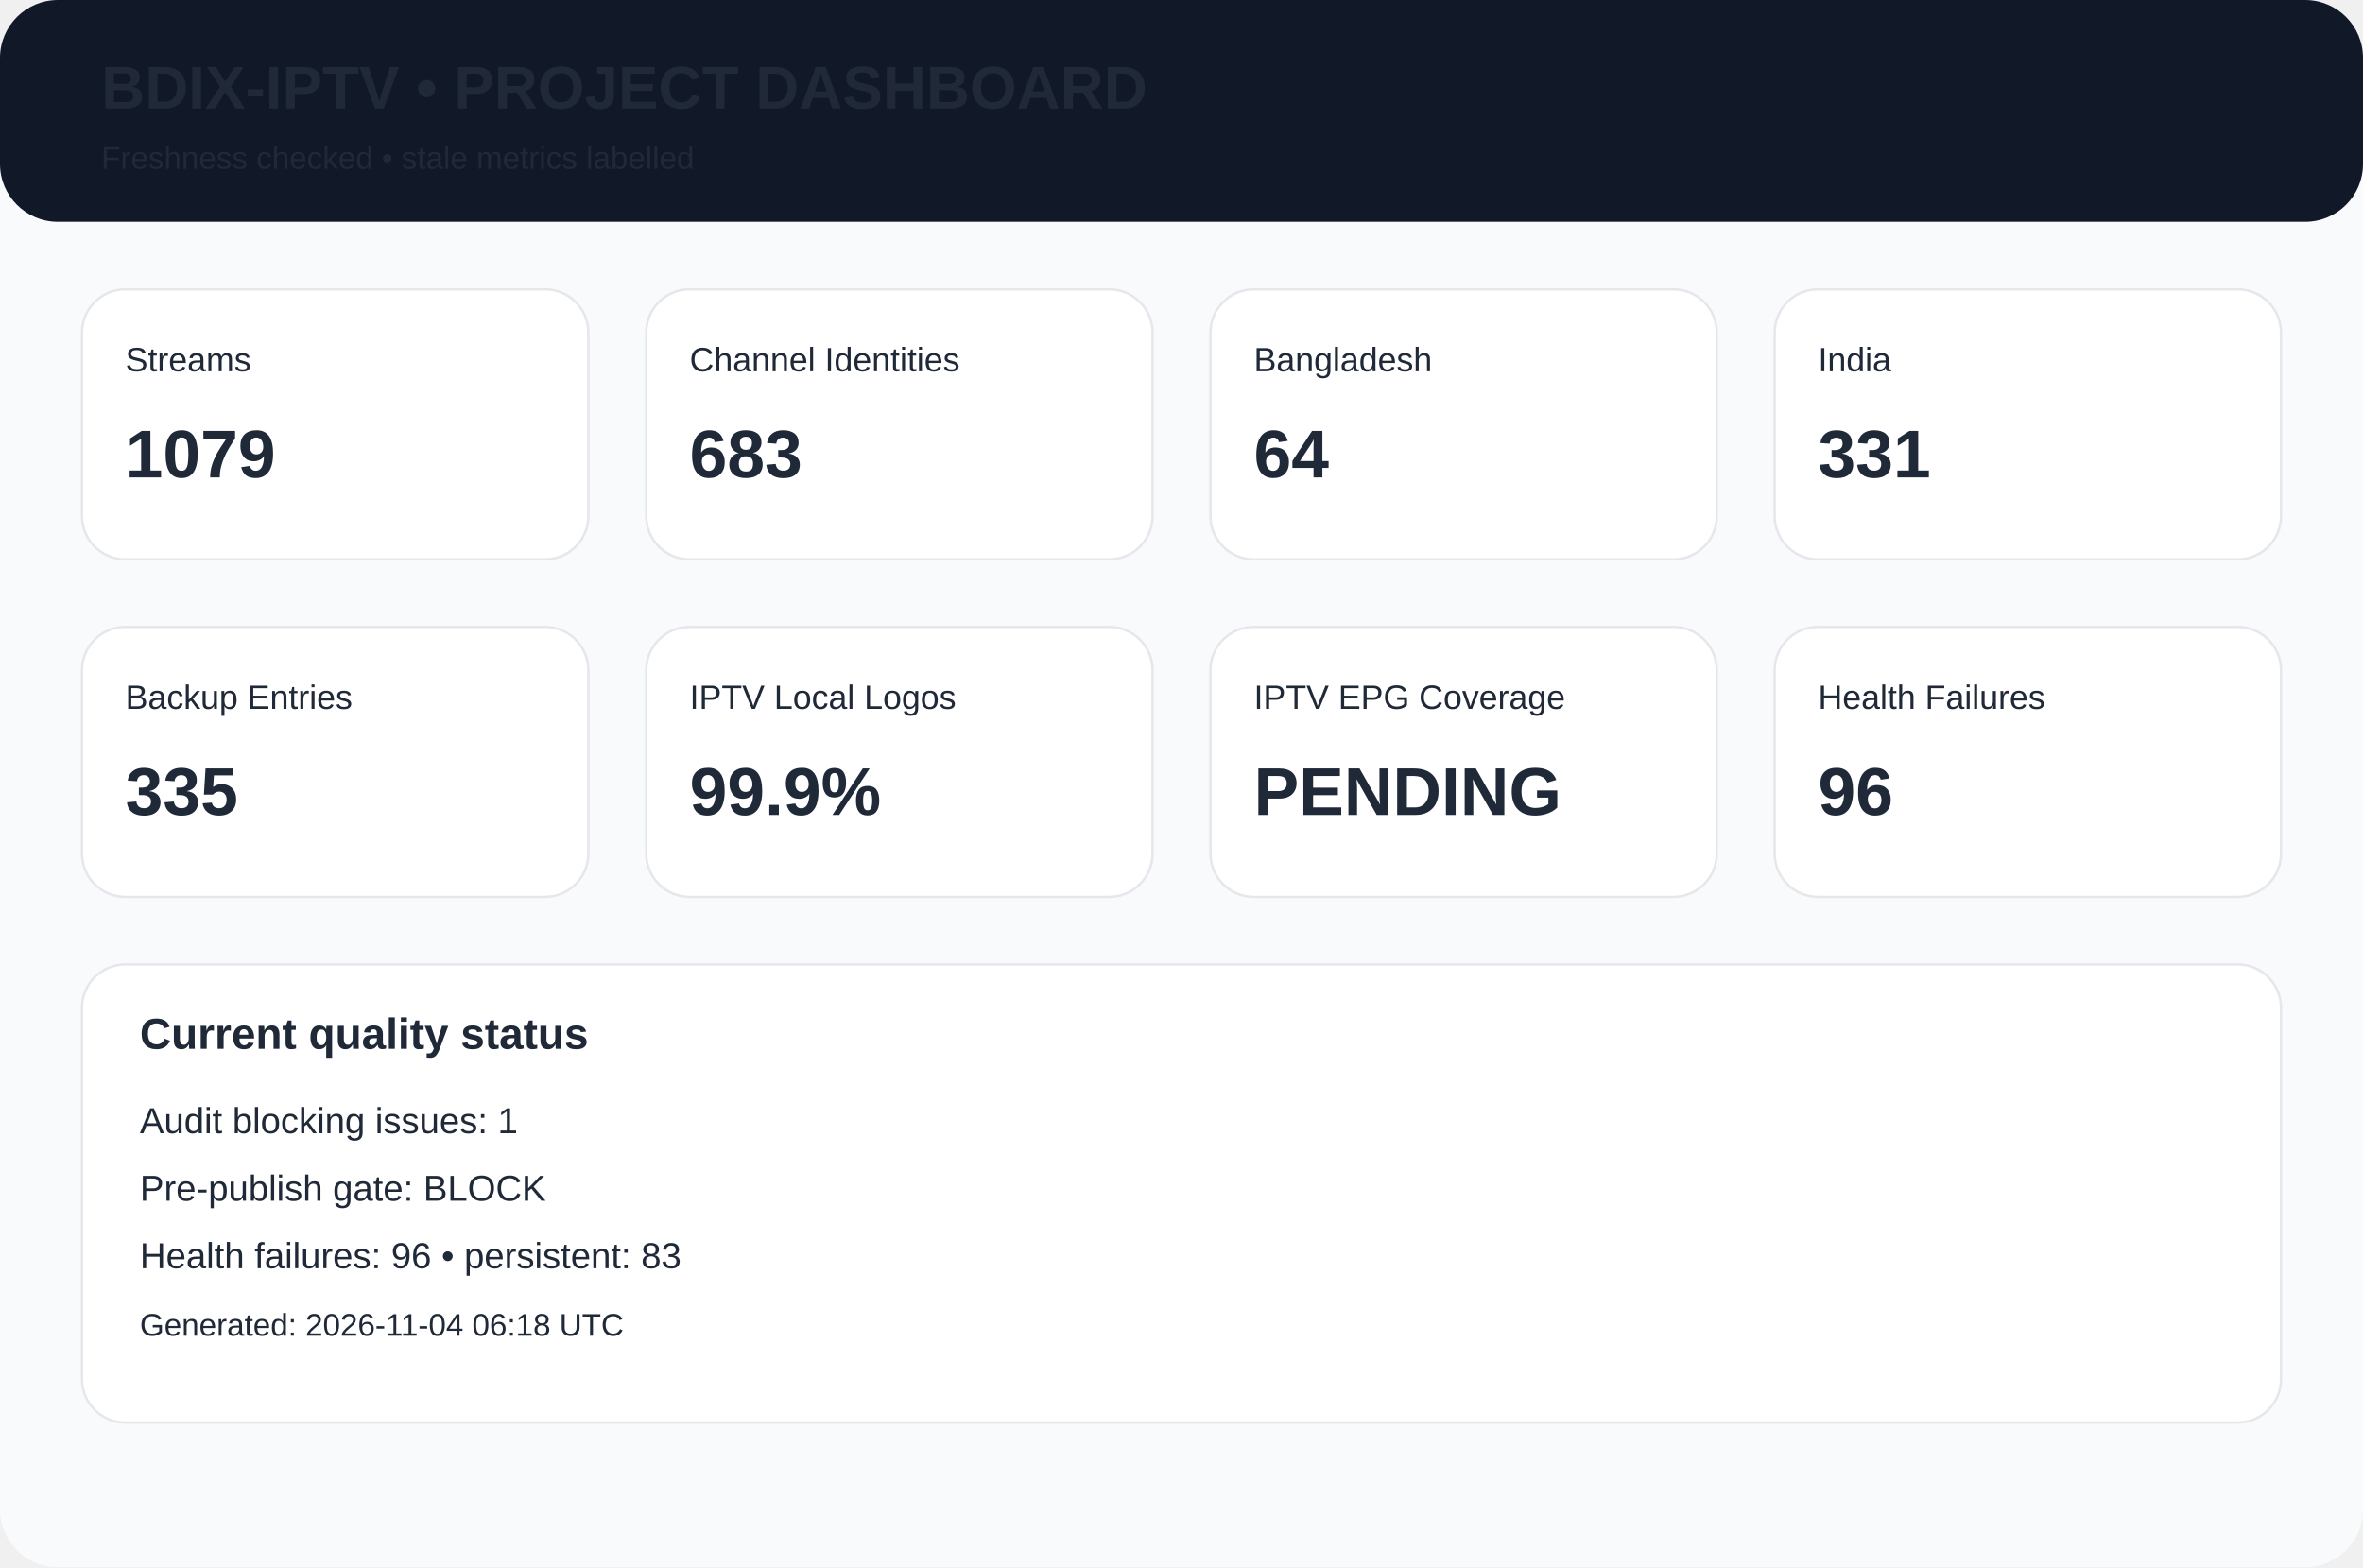
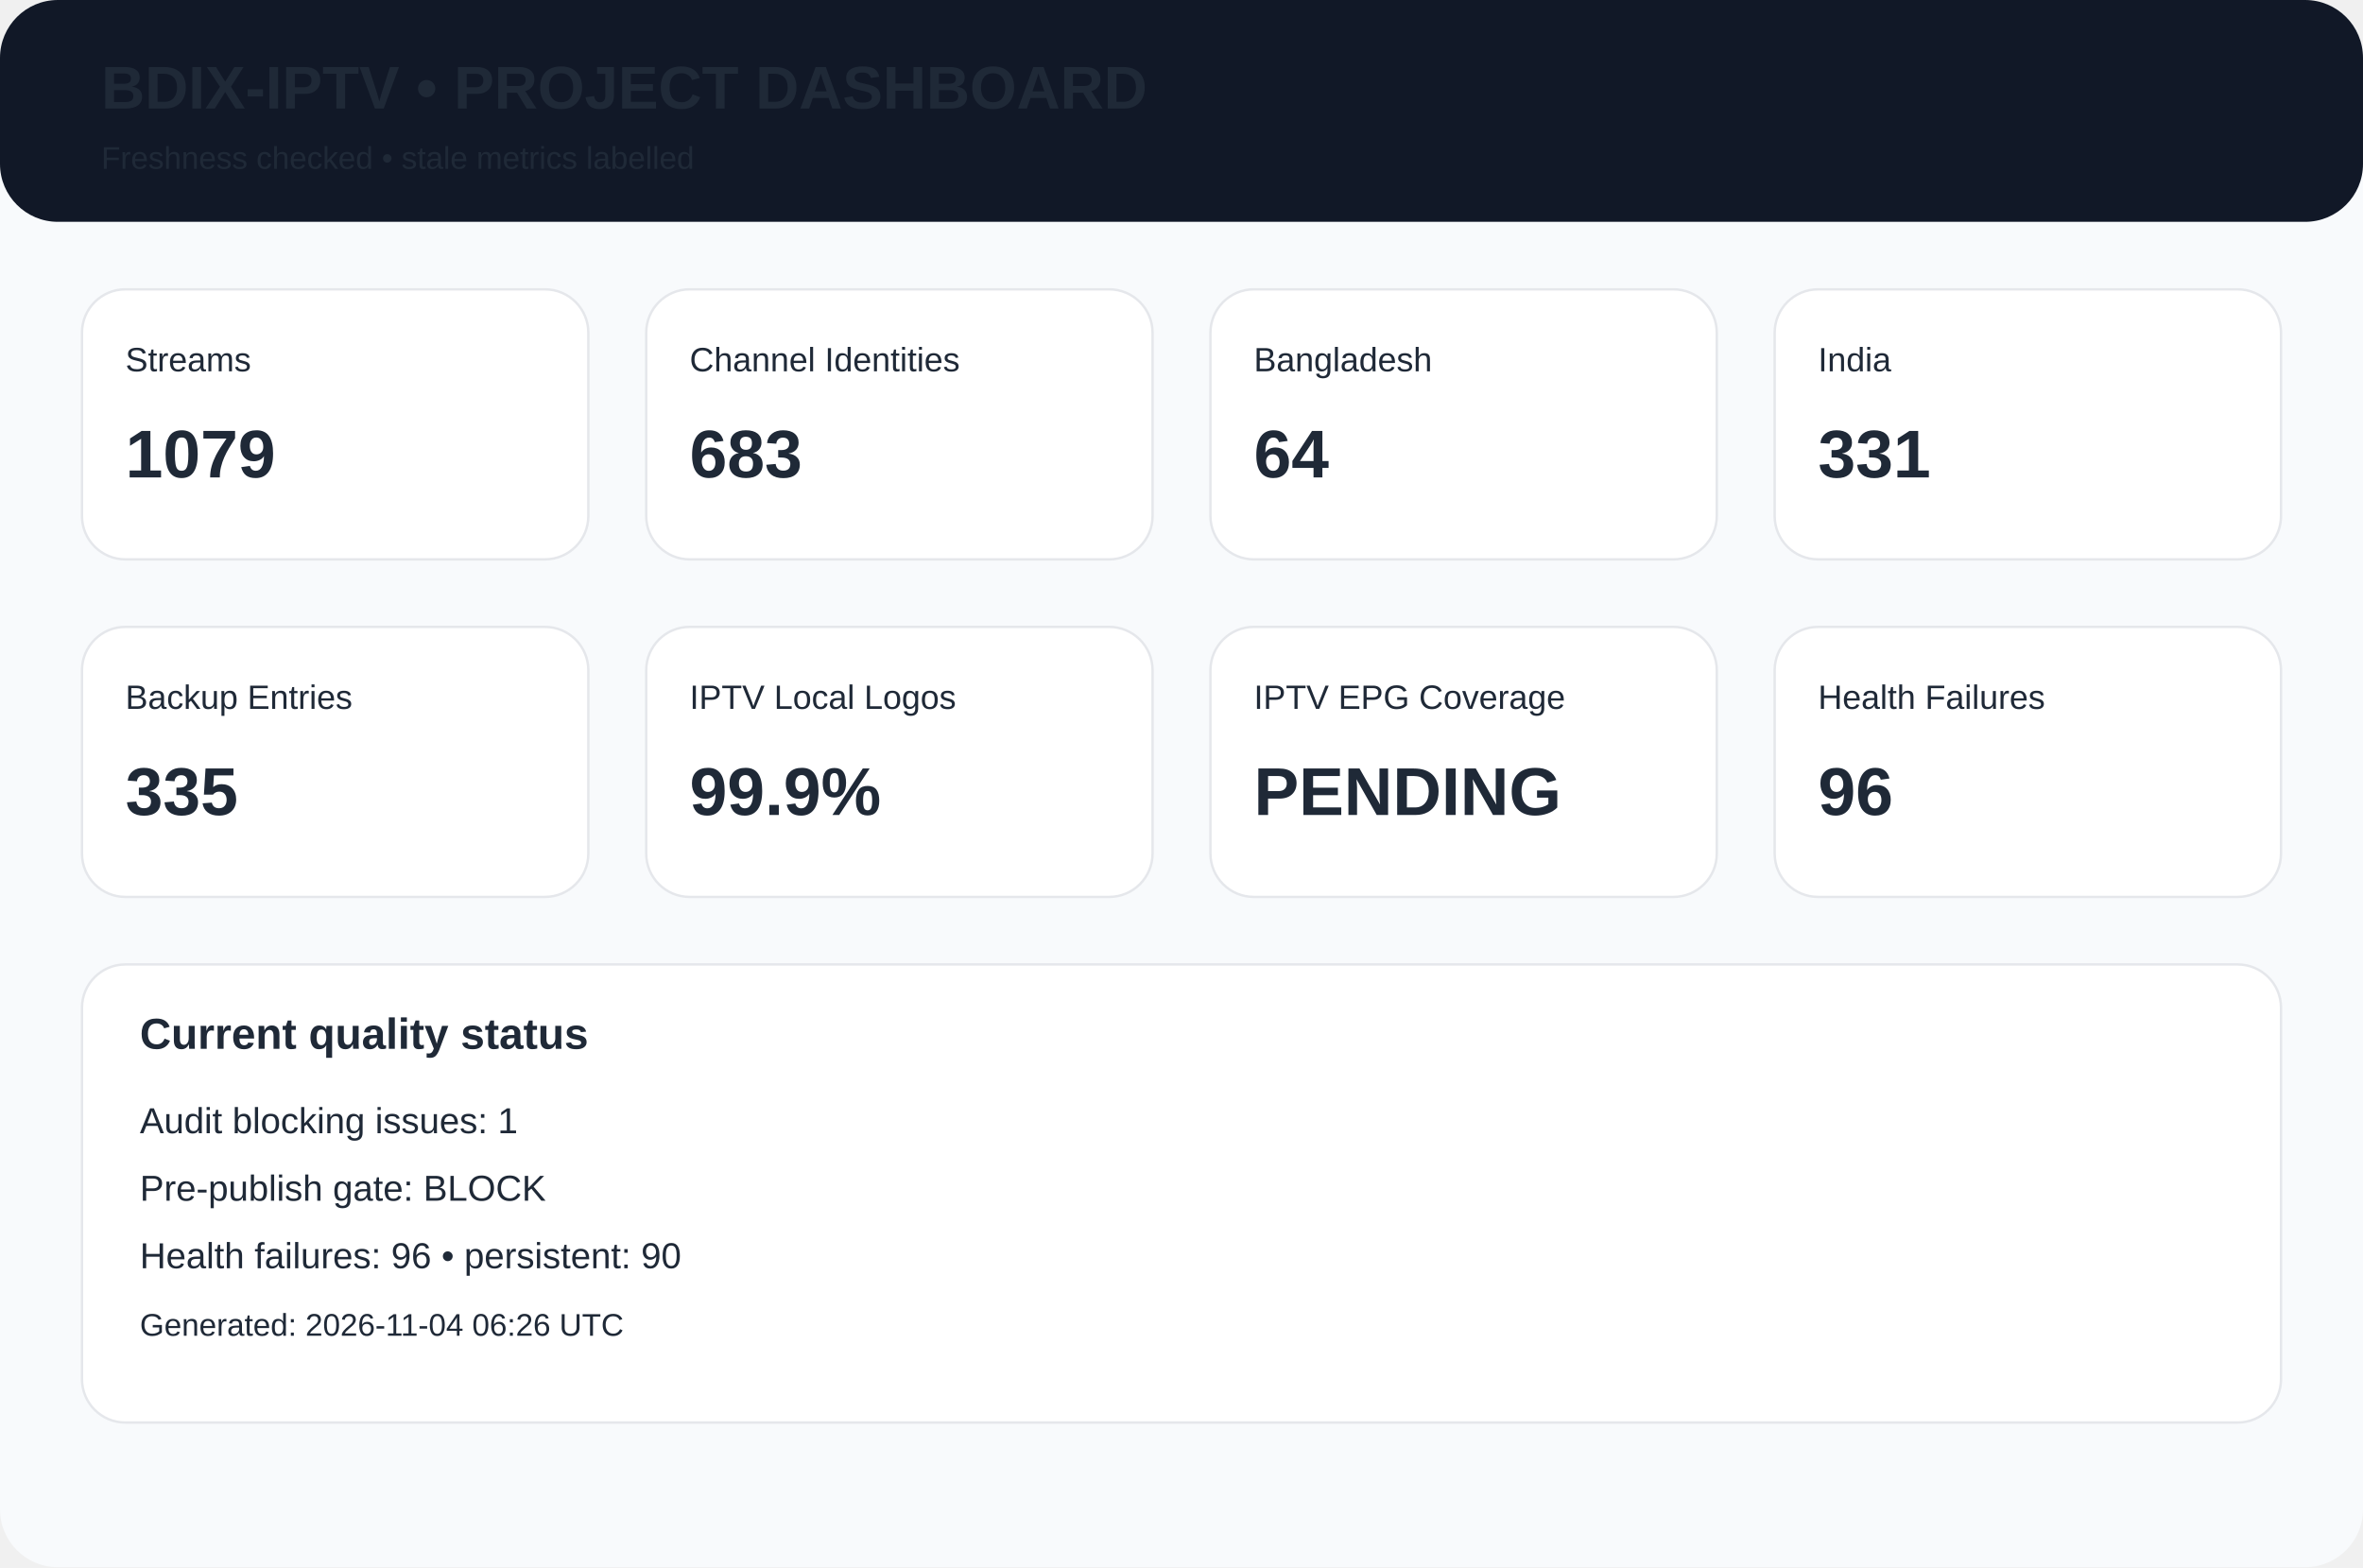
<svg xmlns="http://www.w3.org/2000/svg" width="980" height="650" viewBox="0 0 980 650">
  <rect width="980" height="650" rx="24" fill="#f8fafc" />
  <rect width="980" height="92" rx="24" fill="#111827" />
  <text x="42" y="45" font-family="Arial,Helvetica,sans-serif" font-size="25px" font-weight="700" fill="#1f2937">BDIX-IPTV • PROJECT DASHBOARD</text>
  <text x="42" y="70" font-family="Arial,Helvetica,sans-serif" font-size="13px" font-weight="400" fill="#1f2937">Freshness checked • stale metrics labelled</text>
  <rect x="34" y="120" width="210" height="112" rx="18" fill="white" stroke="#e5e7eb" />
  <text x="52" y="154" font-family="Arial,Helvetica,sans-serif" font-size="14px" font-weight="400" fill="#1f2937">Streams</text>
  <text x="52" y="198" font-family="Arial,Helvetica,sans-serif" font-size="28px" font-weight="700" fill="#1f2937">1079</text>
  <rect x="268" y="120" width="210" height="112" rx="18" fill="white" stroke="#e5e7eb" />
  <text x="286" y="154" font-family="Arial,Helvetica,sans-serif" font-size="14px" font-weight="400" fill="#1f2937">Channel Identities</text>
  <text x="286" y="198" font-family="Arial,Helvetica,sans-serif" font-size="28px" font-weight="700" fill="#1f2937">683</text>
  <rect x="502" y="120" width="210" height="112" rx="18" fill="white" stroke="#e5e7eb" />
  <text x="520" y="154" font-family="Arial,Helvetica,sans-serif" font-size="14px" font-weight="400" fill="#1f2937">Bangladesh</text>
  <text x="520" y="198" font-family="Arial,Helvetica,sans-serif" font-size="28px" font-weight="700" fill="#1f2937">64</text>
  <rect x="736" y="120" width="210" height="112" rx="18" fill="white" stroke="#e5e7eb" />
  <text x="754" y="154" font-family="Arial,Helvetica,sans-serif" font-size="14px" font-weight="400" fill="#1f2937">India</text>
  <text x="754" y="198" font-family="Arial,Helvetica,sans-serif" font-size="28px" font-weight="700" fill="#1f2937">331</text>
  <rect x="34" y="260" width="210" height="112" rx="18" fill="white" stroke="#e5e7eb" />
  <text x="52" y="294" font-family="Arial,Helvetica,sans-serif" font-size="14px" font-weight="400" fill="#1f2937">Backup Entries</text>
  <text x="52" y="338" font-family="Arial,Helvetica,sans-serif" font-size="28px" font-weight="700" fill="#1f2937">335</text>
  <rect x="268" y="260" width="210" height="112" rx="18" fill="white" stroke="#e5e7eb" />
  <text x="286" y="294" font-family="Arial,Helvetica,sans-serif" font-size="14px" font-weight="400" fill="#1f2937">IPTV Local Logos</text>
  <text x="286" y="338" font-family="Arial,Helvetica,sans-serif" font-size="28px" font-weight="700" fill="#1f2937">99.9%</text>
  <rect x="502" y="260" width="210" height="112" rx="18" fill="white" stroke="#e5e7eb" />
  <text x="520" y="294" font-family="Arial,Helvetica,sans-serif" font-size="14px" font-weight="400" fill="#1f2937">IPTV EPG Coverage</text>
  <text x="520" y="338" font-family="Arial,Helvetica,sans-serif" font-size="28px" font-weight="700" fill="#1f2937">PENDING</text>
  <rect x="736" y="260" width="210" height="112" rx="18" fill="white" stroke="#e5e7eb" />
  <text x="754" y="294" font-family="Arial,Helvetica,sans-serif" font-size="14px" font-weight="400" fill="#1f2937">Health Failures</text>
  <text x="754" y="338" font-family="Arial,Helvetica,sans-serif" font-size="28px" font-weight="700" fill="#1f2937">96</text>
  <rect x="34" y="400" width="912" height="190" rx="18" fill="white" stroke="#e5e7eb" />
  <text x="58" y="435" font-family="Arial,Helvetica,sans-serif" font-size="18px" font-weight="700" fill="#1f2937">Current quality status</text>
  <text x="58" y="470" font-family="Arial,Helvetica,sans-serif" font-size="15px" font-weight="400" fill="#1f2937">Audit blocking issues: 1</text>
  <text x="58" y="498" font-family="Arial,Helvetica,sans-serif" font-size="15px" font-weight="400" fill="#1f2937">Pre-publish gate: BLOCK</text>
-   <text x="58" y="526" font-family="Arial,Helvetica,sans-serif" font-size="15px" font-weight="400" fill="#1f2937">Health failures: 96 • persistent: 83</text>
-   <text x="58" y="554" font-family="Arial,Helvetica,sans-serif" font-size="13px" font-weight="400" fill="#1f2937">Generated: 2026-11-04 06:18 UTC</text>
+   <text x="58" y="526" font-family="Arial,Helvetica,sans-serif" font-size="15px" font-weight="400" fill="#1f2937">Health failures: 96 • persistent: 90</text>
+   <text x="58" y="554" font-family="Arial,Helvetica,sans-serif" font-size="13px" font-weight="400" fill="#1f2937">Generated: 2026-11-04 06:26 UTC</text>
</svg>
